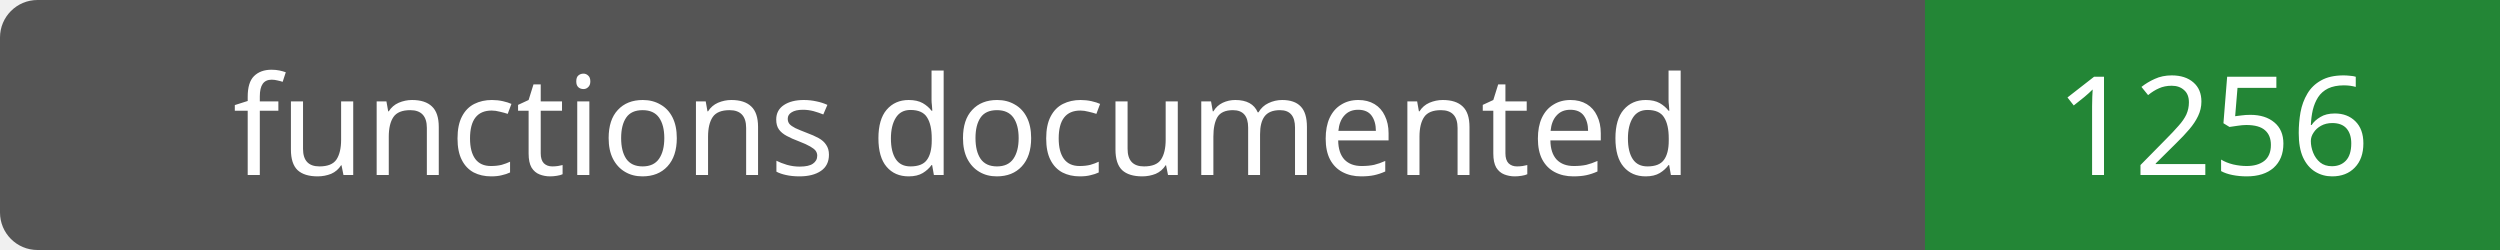
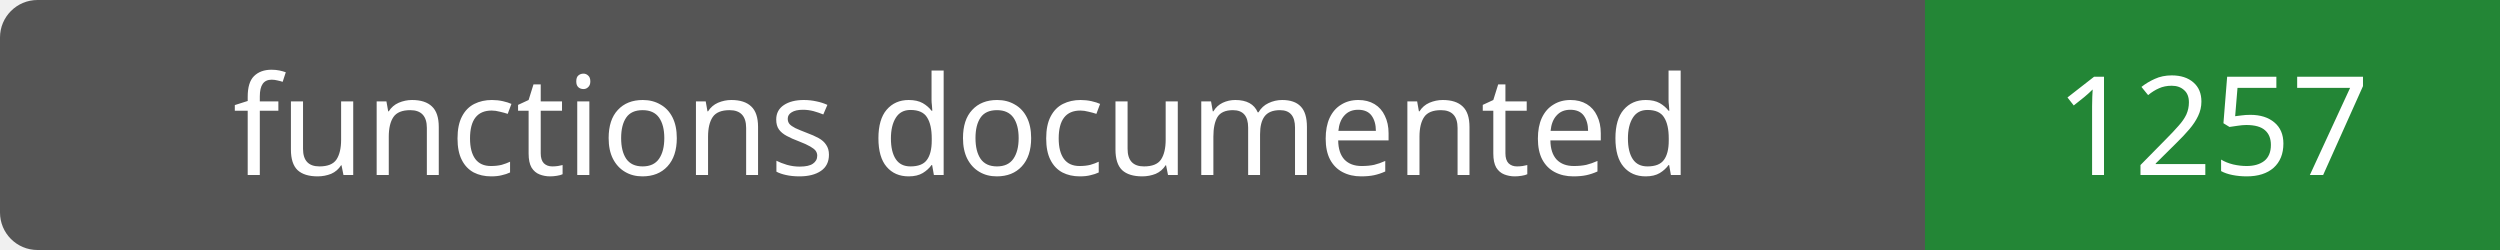
- <svg xmlns="http://www.w3.org/2000/svg" width="200" height="20" role="img" aria-label="functions documented: 1256">
+ <svg xmlns="http://www.w3.org/2000/svg" width="200" height="20" role="img" aria-label="functions documented: 1257">
  <rect width="200" height="20" rx="3" fill="#555" />
  <path fill="#238636" d="M154 0h46v20H154z" />
  <g fill="#fff" text-anchor="middle" font-family="Verdana,sans-serif" font-size="11">
    <text x="77.0" y="14">functions documented</text>
-     <text x="177.0" y="14">1256</text>
+     <text x="177.0" y="14">1257</text>
  </g>
</svg>
